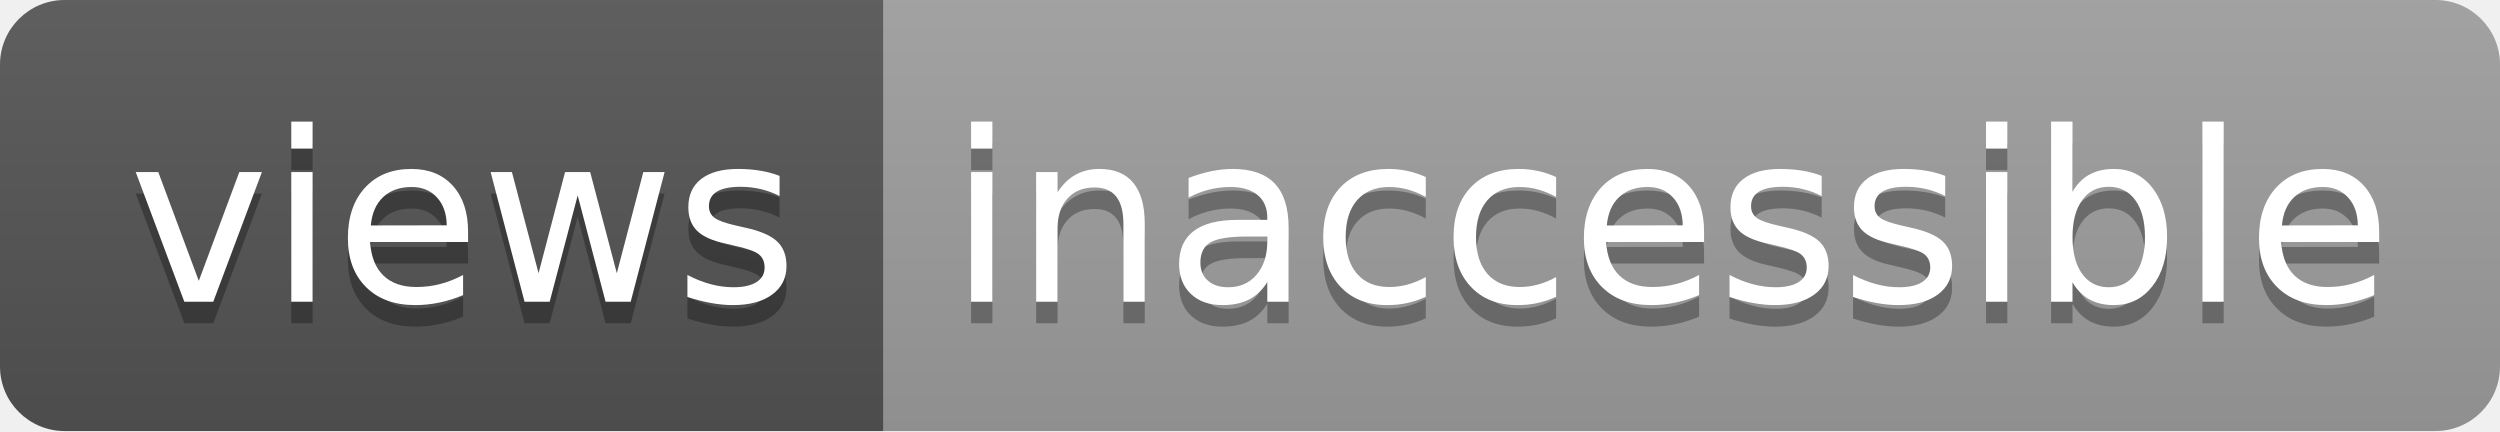
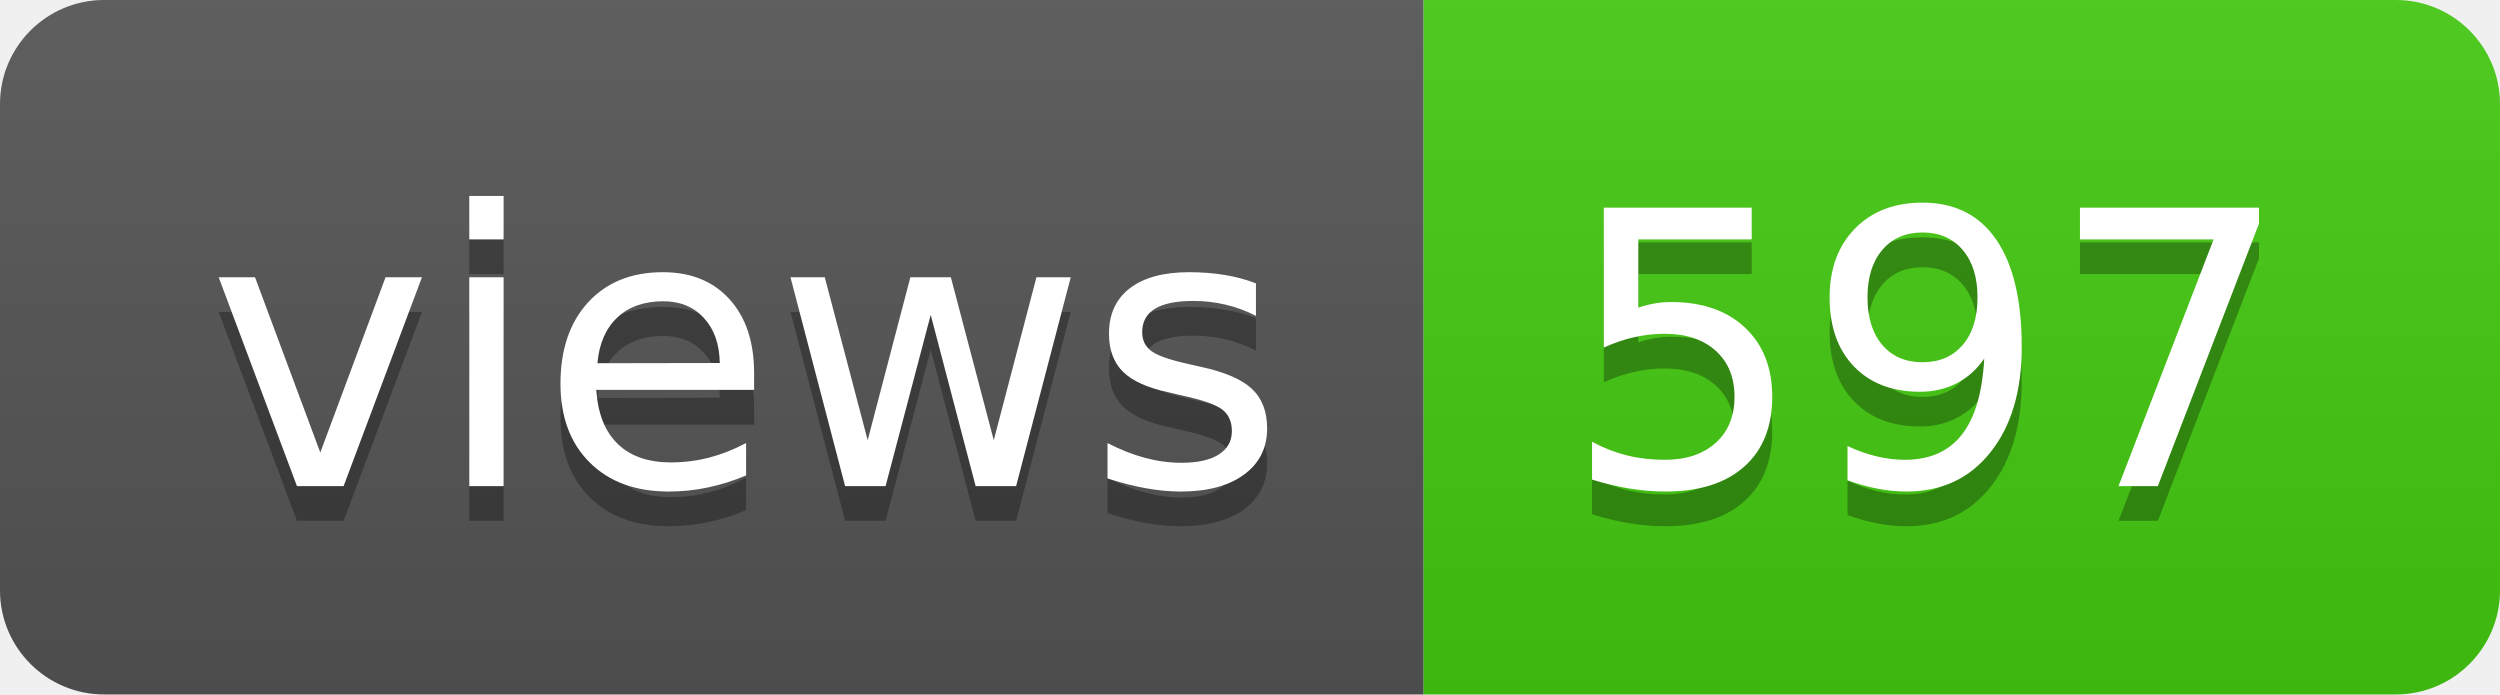
- <svg xmlns="http://www.w3.org/2000/svg" width="116" height="20" role="img" aria-label="views: inaccessible">
+ <svg xmlns="http://www.w3.org/2000/svg" width="72" height="20" role="img" aria-label="views: 597">
  <linearGradient id="s" x2="0" y2="100%">
    <stop offset="0" stop-color="#bbb" stop-opacity=".1" />
    <stop offset="1" stop-opacity=".1" />
  </linearGradient>
  <clipPath id="r">
-     <rect width="116" height="20" rx="3" fill="#fff" />
+     <rect width="72" height="20" rx="3" fill="#fff" />
  </clipPath>
  <g clip-path="url(#r)">
    <rect width="41" height="20" fill="#555" />
-     <rect x="41" width="75" height="20" fill="#9f9f9f" />
-     <rect width="116" height="20" fill="url(#s)" />
+     <rect x="41" width="31" height="20" fill="#4c1" />
+     <rect width="72" height="20" fill="url(#s)" />
  </g>
  <g fill="#fff" text-anchor="middle" font-family="Verdana,Geneva,DejaVu Sans,sans-serif" text-rendering="geometricPrecision" font-size="110">
    <text aria-hidden="true" x="215" y="150" fill="#010101" fill-opacity=".3" transform="scale(.1)" textLength="310">views</text>
    <text x="215" y="140" transform="scale(.1)" fill="#fff" textLength="310">views</text>
-     <text aria-hidden="true" x="775" y="150" fill="#010101" fill-opacity=".3" transform="scale(.1)" textLength="650">inaccessible</text>
-     <text x="775" y="140" transform="scale(.1)" fill="#fff" textLength="650">inaccessible</text>
+     <text aria-hidden="true" x="555" y="150" fill="#010101" fill-opacity=".3" transform="scale(.1)" textLength="210">597</text>
+     <text x="555" y="140" transform="scale(.1)" fill="#fff" textLength="210">597</text>
  </g>
</svg>
